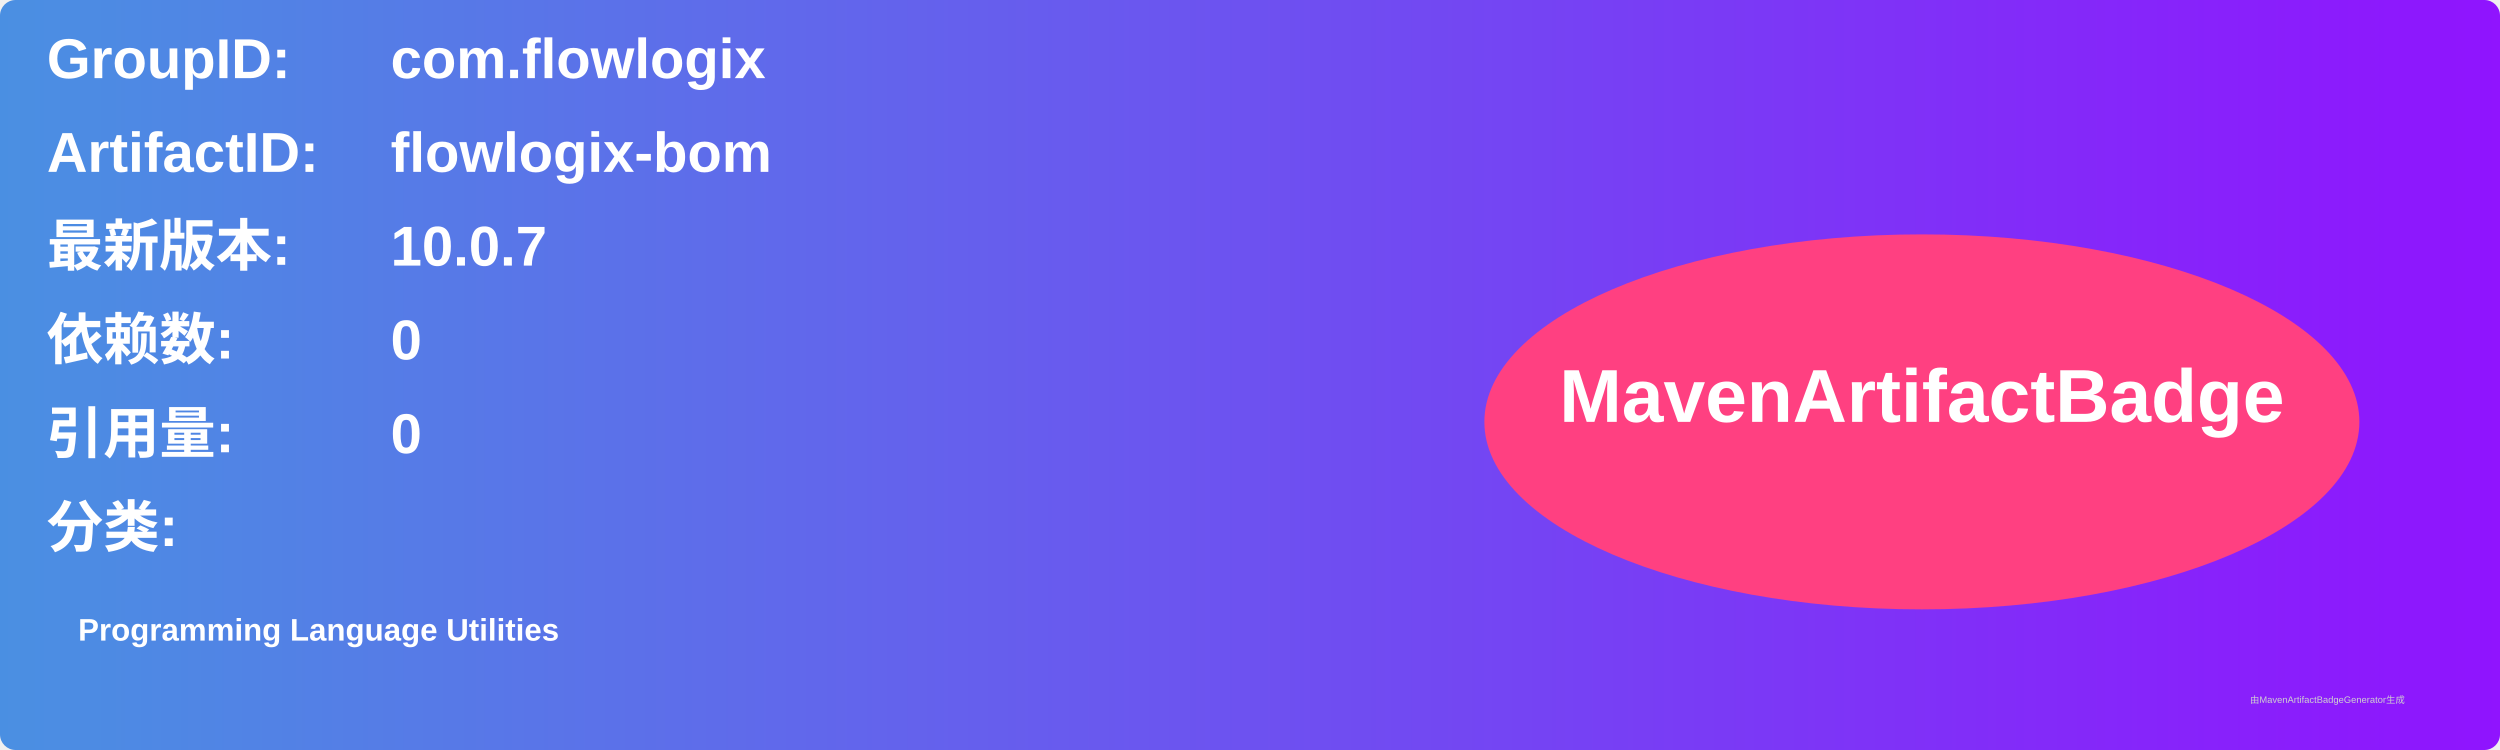
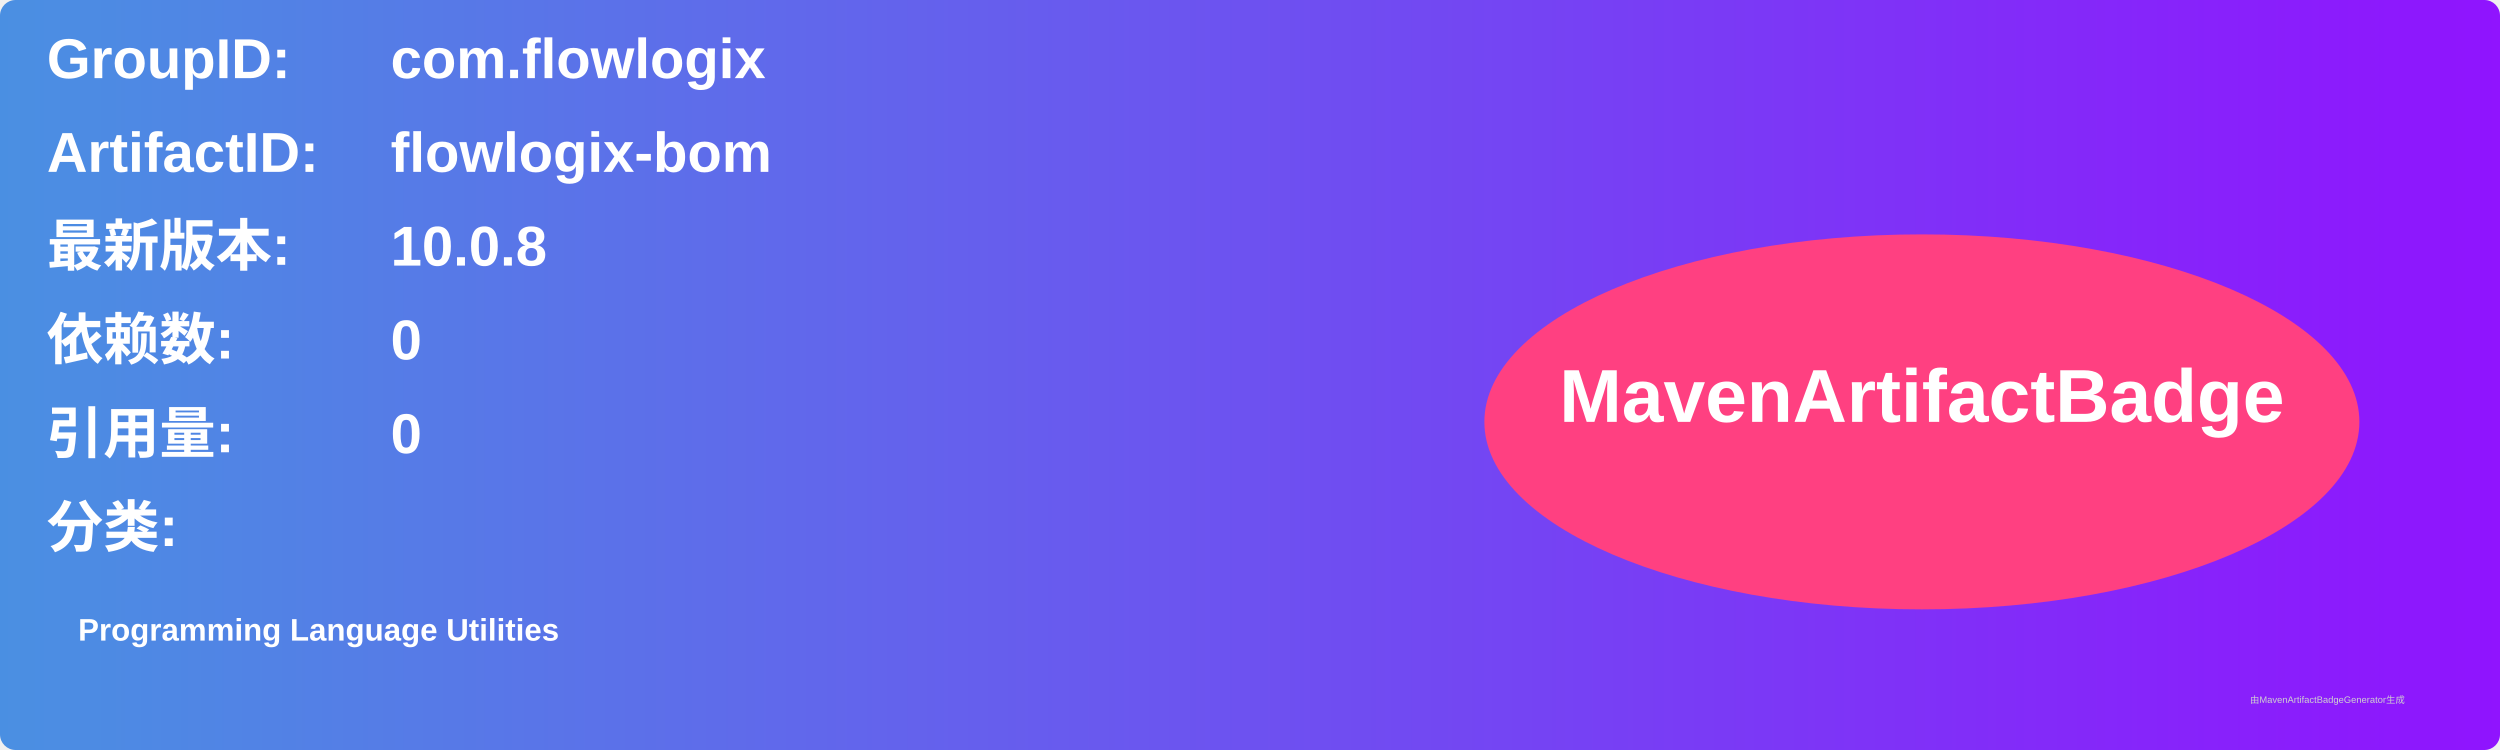
<svg xmlns="http://www.w3.org/2000/svg" width="800" height="240" viewBox="0 0 800 240">
  <linearGradient id="grad" x1="0%" y1="0%" x2="100%" y2="0%">
    <stop offset="0%" stop-color="#4a90e2" />
    <stop offset="100%" stop-color="#9013fe" />
  </linearGradient>
  <rect width="100%" height="100%" rx="5" ry="5" fill="url(#grad)" />
  <g transform="translate(15, 15)">
    <text x="0" y="10" font-family="Arial" font-size="18" fill="white" font-weight="bold" width="260">GroupID:</text>
    <text x="110" y="10" font-family="Arial" font-size="18" fill="white" font-weight="bold" width="460">com.flowlogix</text>
    <text x="0" y="40" font-family="Arial" font-size="18" fill="white" font-weight="bold" width="260">ArtifactID:</text>
    <text x="110" y="40" font-family="Arial" font-size="18" fill="white" font-weight="bold" width="460">flowlogix-bom</text>
    <text x="0" y="70" font-family="Arial" font-size="18" fill="white" font-weight="bold">最新版本:</text>
    <text x="110" y="70" font-family="Arial" font-size="18" fill="white" font-weight="bold">
-       <tspan font-weight="bold">10.0.7</tspan>
+       <tspan font-weight="bold">10.0.8</tspan>
    </text>
    <text x="0" y="100" font-family="Arial" font-size="18" fill="white" font-weight="bold">依赖数: </text>
    <text x="110" y="100" font-family="Arial" font-size="18" fill="white">
      <tspan font-weight="bold">0</tspan>
    </text>
    <text x="0" y="130" font-family="Arial" font-size="18" fill="white" font-weight="bold">引用量: </text>
    <text x="110" y="130" font-family="Arial" font-size="18" fill="white">
      <tspan font-weight="bold">0</tspan>
    </text>
    <text x="0" y="160" font-family="Arial" font-size="18" fill="white" font-weight="bold">分类:</text>
    <text x="10" y="190" font-family="Arial" font-size="10" fill="white">
      <tspan font-weight="bold">Programming Language Utilities</tspan>
    </text>
    <ellipse cx="600" cy="120" rx="140" ry="60" fill="#ff4081" />
    <text x="600" y="120" text-anchor="middle" font-family="Arial" font-size="24" fill="white" font-weight="bold">MavenArtifactBadge</text>
  </g>
  <text x="720" y="225" font-family="Arial" font-size="3" fill="#d0d0d0">由MavenArtifactBadgeGenerator生成</text>
</svg>
